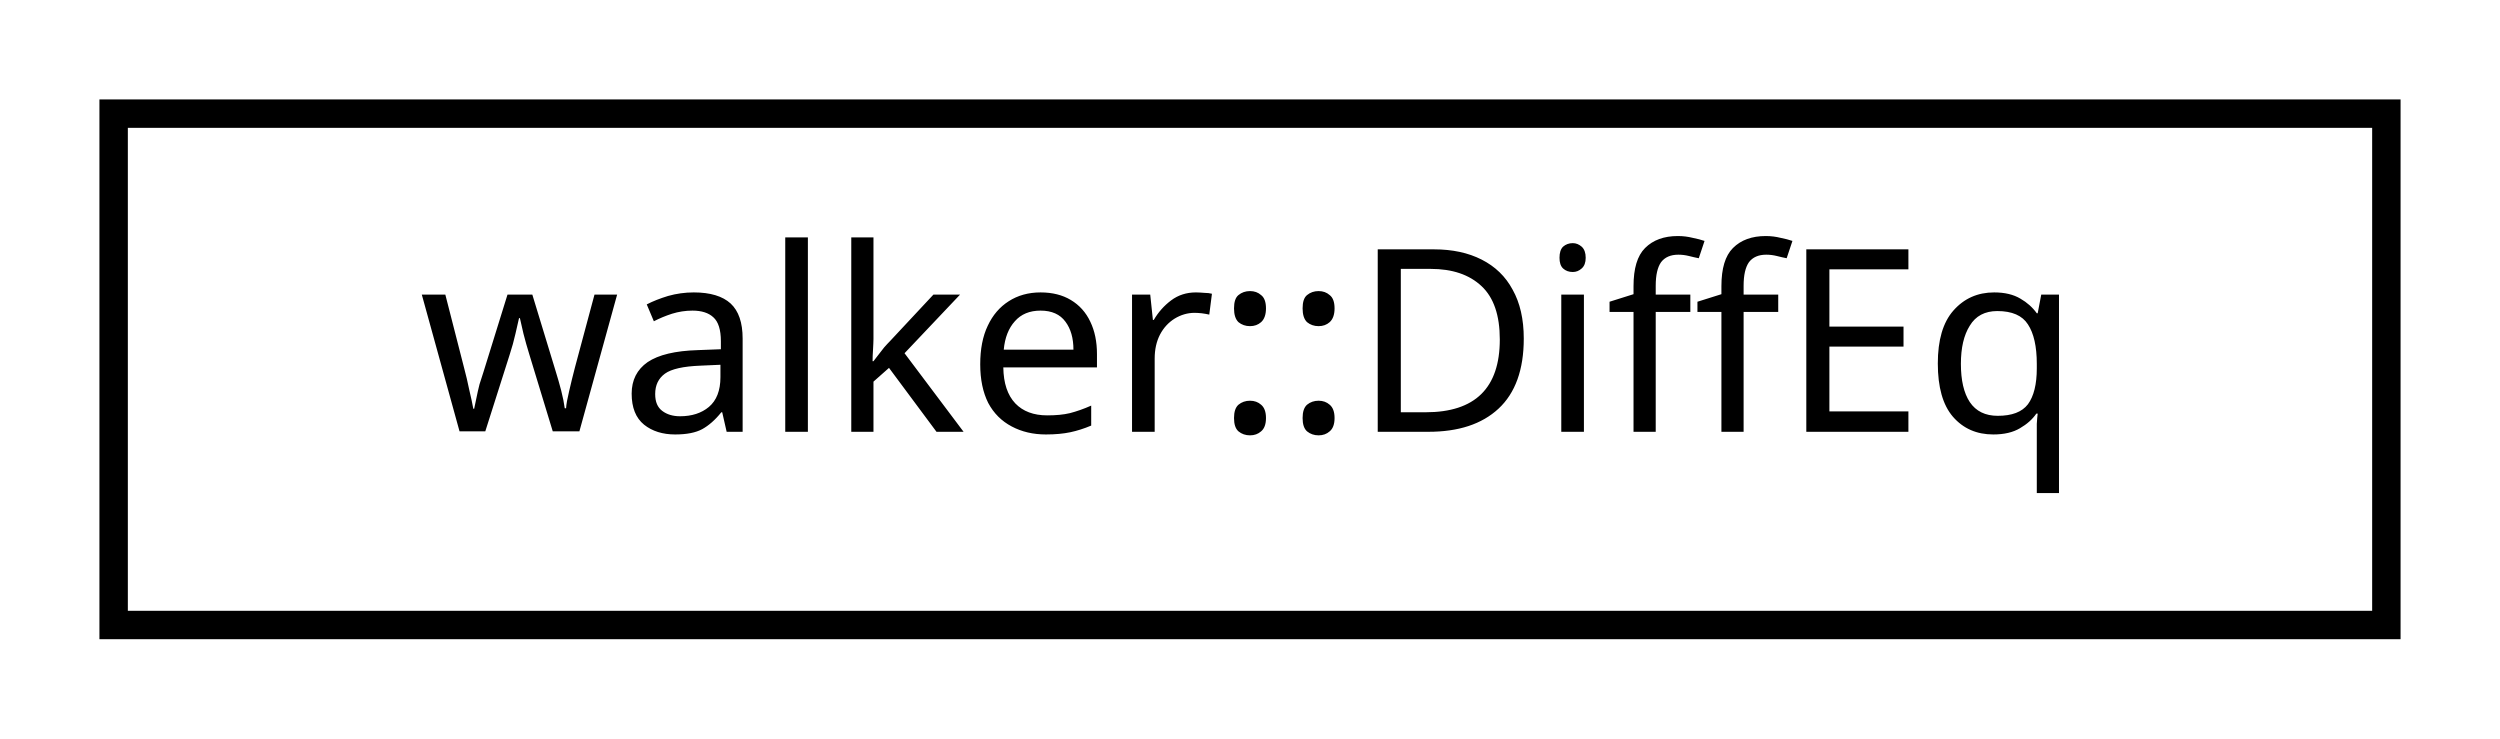
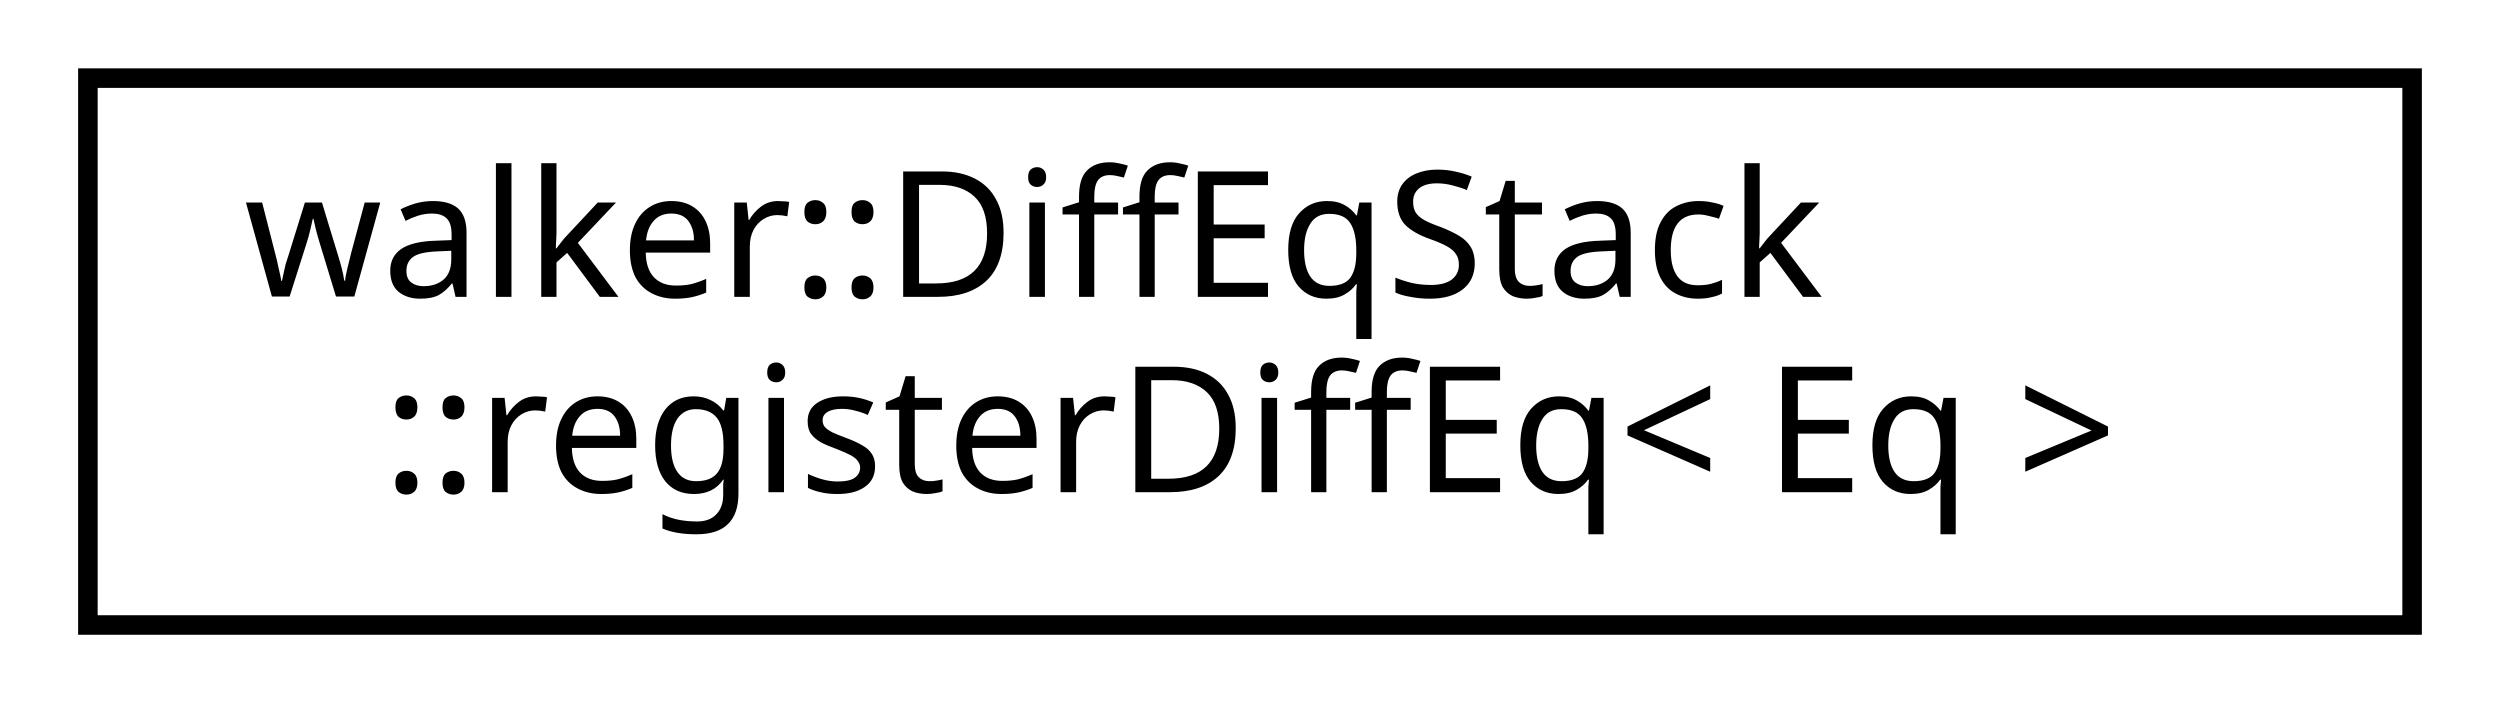
- <svg xmlns="http://www.w3.org/2000/svg" xmlns:xlink="http://www.w3.org/1999/xlink" width="88pt" height="26pt" viewBox="0.00 0.00 88.00 26.00">
-   <g id="graph0" class="graph" transform="scale(1 1) rotate(0) translate(4 22)">
+ <svg xmlns="http://www.w3.org/2000/svg" xmlns:xlink="http://www.w3.org/1999/xlink" width="128pt" height="36pt" viewBox="0.00 0.00 128.00 36.00">
+   <g id="graph0" class="graph" transform="scale(1 1) rotate(0) translate(4 32)">
    <g id="node1" class="node">
      <g id="a_node1">
-         <a xlink:href="classwalker_1_1_diff_eq.html" target="_top" xlink:title="Differential equation. ">
-           <polygon fill="none" stroke="black" points="0,-0 0,-18 80,-18 80,-0 0,-0" />
-           <text text-anchor="middle" x="40" y="-6.8" font-family="sans-serif" font-size="9.00">walker::DiffEq</text>
+         <a xlink:href="structwalker_1_1_diff_eq_stack_1_1register_diff_eq.html" target="_top" xlink:title="Function object for registering a differential equation into the differential equation factory...">
+           <polygon fill="none" stroke="black" points="0.5,-0 0.5,-28 119.5,-28 119.5,-0 0.5,-0" />
+           <text text-anchor="start" x="8.5" y="-16.8" font-family="sans-serif" font-size="9.00">walker::DiffEqStack</text>
+           <text text-anchor="middle" x="60" y="-6.8" font-family="sans-serif" font-size="9.00">::registerDiffEq&lt; Eq &gt;</text>
        </a>
      </g>
    </g>
  </g>
</svg>
